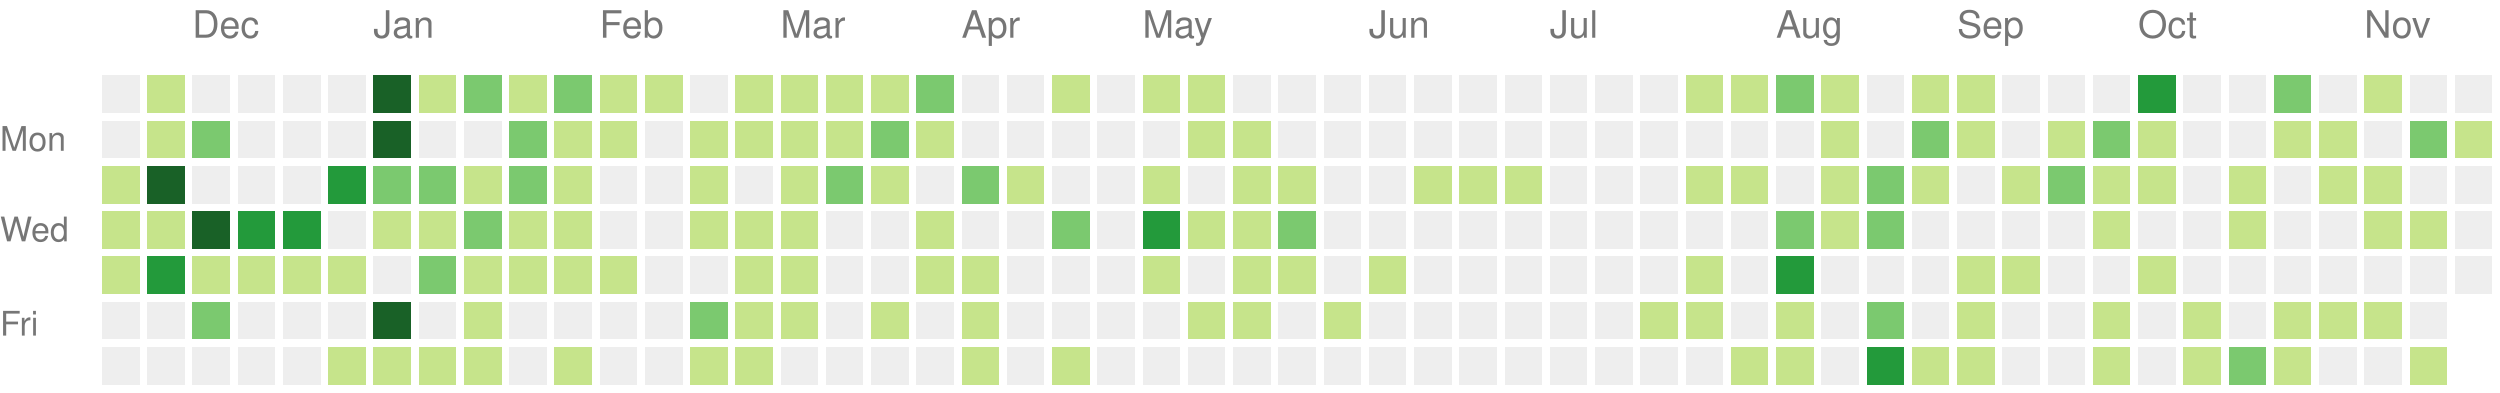
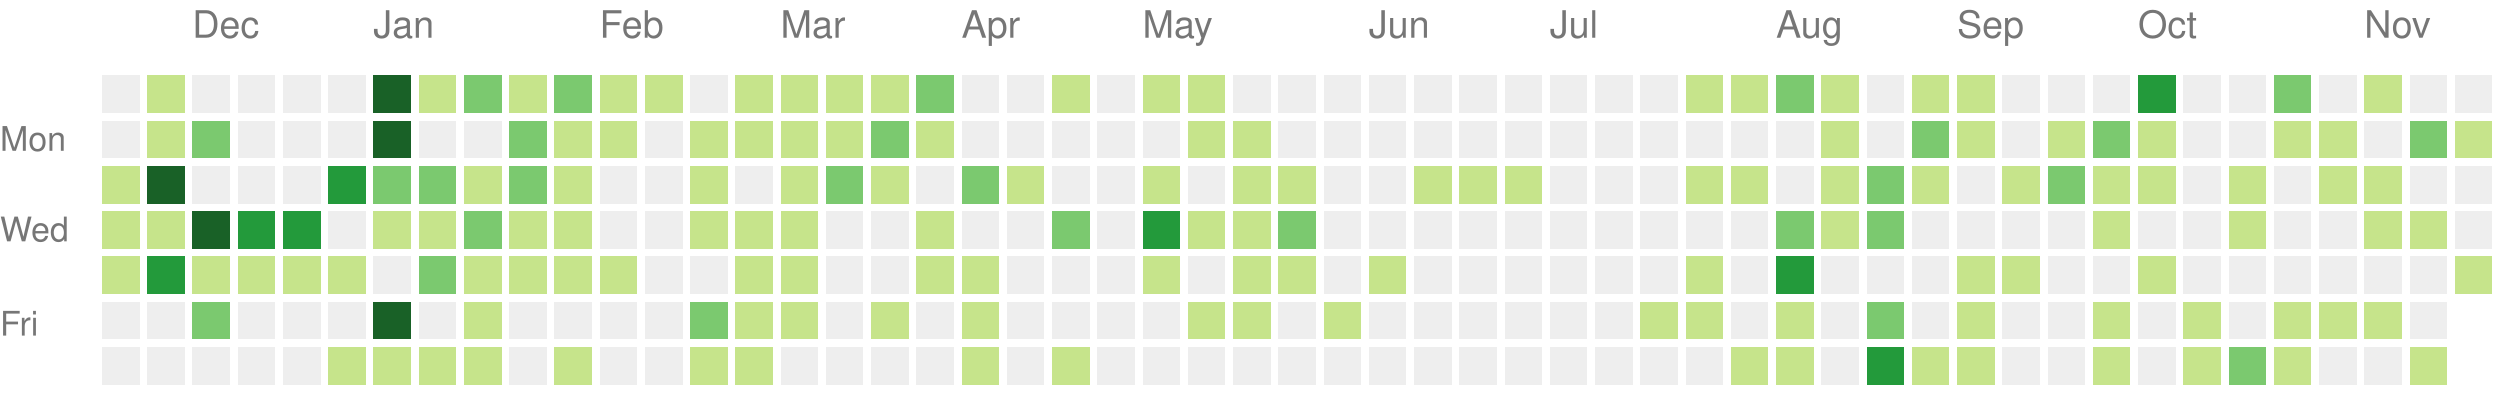
<svg xmlns="http://www.w3.org/2000/svg" version="1.1" width="663" height="104">
  <rect style="fill:#eeeeee;shape-rendering:crispedges;" data-score="0" data-date="2021-11-21" x="27" y="20" width="10" height="10" />
  <rect style="fill:#c6e48b;shape-rendering:crispedges;" data-score="1" data-date="2021-11-28" x="39" y="20" width="10" height="10" />
  <rect style="fill:#eeeeee;shape-rendering:crispedges;" data-score="0" data-date="2021-12-05" x="51" y="20" width="10" height="10" />
  <rect style="fill:#eeeeee;shape-rendering:crispedges;" data-score="0" data-date="2021-12-12" x="63" y="20" width="10" height="10" />
  <rect style="fill:#eeeeee;shape-rendering:crispedges;" data-score="0" data-date="2021-12-19" x="75" y="20" width="10" height="10" />
  <rect style="fill:#eeeeee;shape-rendering:crispedges;" data-score="0" data-date="2021-12-26" x="87" y="20" width="10" height="10" />
  <rect style="fill:#196127;shape-rendering:crispedges;" data-score="85" data-date="2022-01-02" x="99" y="20" width="10" height="10" />
  <rect style="fill:#c6e48b;shape-rendering:crispedges;" data-score="1" data-date="2022-01-09" x="111" y="20" width="10" height="10" />
  <rect style="fill:#7bc96f;shape-rendering:crispedges;" data-score="18" data-date="2022-01-16" x="123" y="20" width="10" height="10" />
  <rect style="fill:#c6e48b;shape-rendering:crispedges;" data-score="6" data-date="2022-01-23" x="135" y="20" width="10" height="10" />
  <rect style="fill:#7bc96f;shape-rendering:crispedges;" data-score="19" data-date="2022-01-30" x="147" y="20" width="10" height="10" />
  <rect style="fill:#c6e48b;shape-rendering:crispedges;" data-score="2" data-date="2022-02-06" x="159" y="20" width="10" height="10" />
  <rect style="fill:#c6e48b;shape-rendering:crispedges;" data-score="1" data-date="2022-02-13" x="171" y="20" width="10" height="10" />
  <rect style="fill:#eeeeee;shape-rendering:crispedges;" data-score="0" data-date="2022-02-20" x="183" y="20" width="10" height="10" />
  <rect style="fill:#c6e48b;shape-rendering:crispedges;" data-score="9" data-date="2022-02-27" x="195" y="20" width="10" height="10" />
  <rect style="fill:#c6e48b;shape-rendering:crispedges;" data-score="8" data-date="2022-03-06" x="207" y="20" width="10" height="10" />
  <rect style="fill:#c6e48b;shape-rendering:crispedges;" data-score="3" data-date="2022-03-13" x="219" y="20" width="10" height="10" />
  <rect style="fill:#c6e48b;shape-rendering:crispedges;" data-score="6" data-date="2022-03-20" x="231" y="20" width="10" height="10" />
  <rect style="fill:#7bc96f;shape-rendering:crispedges;" data-score="11" data-date="2022-03-27" x="243" y="20" width="10" height="10" />
  <rect style="fill:#eeeeee;shape-rendering:crispedges;" data-score="0" data-date="2022-04-03" x="255" y="20" width="10" height="10" />
  <rect style="fill:#eeeeee;shape-rendering:crispedges;" data-score="0" data-date="2022-04-10" x="267" y="20" width="10" height="10" />
  <rect style="fill:#c6e48b;shape-rendering:crispedges;" data-score="5" data-date="2022-04-17" x="279" y="20" width="10" height="10" />
  <rect style="fill:#eeeeee;shape-rendering:crispedges;" data-score="0" data-date="2022-04-24" x="291" y="20" width="10" height="10" />
  <rect style="fill:#c6e48b;shape-rendering:crispedges;" data-score="6" data-date="2022-05-01" x="303" y="20" width="10" height="10" />
  <rect style="fill:#c6e48b;shape-rendering:crispedges;" data-score="7" data-date="2022-05-08" x="315" y="20" width="10" height="10" />
  <rect style="fill:#eeeeee;shape-rendering:crispedges;" data-score="0" data-date="2022-05-15" x="327" y="20" width="10" height="10" />
  <rect style="fill:#eeeeee;shape-rendering:crispedges;" data-score="0" data-date="2022-05-22" x="339" y="20" width="10" height="10" />
  <rect style="fill:#eeeeee;shape-rendering:crispedges;" data-score="0" data-date="2022-05-29" x="351" y="20" width="10" height="10" />
  <rect style="fill:#eeeeee;shape-rendering:crispedges;" data-score="0" data-date="2022-06-05" x="363" y="20" width="10" height="10" />
  <rect style="fill:#eeeeee;shape-rendering:crispedges;" data-score="0" data-date="2022-06-12" x="375" y="20" width="10" height="10" />
  <rect style="fill:#eeeeee;shape-rendering:crispedges;" data-score="0" data-date="2022-06-19" x="387" y="20" width="10" height="10" />
  <rect style="fill:#eeeeee;shape-rendering:crispedges;" data-score="0" data-date="2022-06-26" x="399" y="20" width="10" height="10" />
  <rect style="fill:#eeeeee;shape-rendering:crispedges;" data-score="0" data-date="2022-07-03" x="411" y="20" width="10" height="10" />
  <rect style="fill:#eeeeee;shape-rendering:crispedges;" data-score="0" data-date="2022-07-10" x="423" y="20" width="10" height="10" />
  <rect style="fill:#eeeeee;shape-rendering:crispedges;" data-score="0" data-date="2022-07-17" x="435" y="20" width="10" height="10" />
  <rect style="fill:#c6e48b;shape-rendering:crispedges;" data-score="1" data-date="2022-07-24" x="447" y="20" width="10" height="10" />
  <rect style="fill:#c6e48b;shape-rendering:crispedges;" data-score="2" data-date="2022-07-31" x="459" y="20" width="10" height="10" />
  <rect style="fill:#7bc96f;shape-rendering:crispedges;" data-score="18" data-date="2022-08-07" x="471" y="20" width="10" height="10" />
  <rect style="fill:#c6e48b;shape-rendering:crispedges;" data-score="3" data-date="2022-08-14" x="483" y="20" width="10" height="10" />
  <rect style="fill:#eeeeee;shape-rendering:crispedges;" data-score="0" data-date="2022-08-21" x="495" y="20" width="10" height="10" />
  <rect style="fill:#c6e48b;shape-rendering:crispedges;" data-score="2" data-date="2022-08-28" x="507" y="20" width="10" height="10" />
  <rect style="fill:#c6e48b;shape-rendering:crispedges;" data-score="9" data-date="2022-09-04" x="519" y="20" width="10" height="10" />
  <rect style="fill:#eeeeee;shape-rendering:crispedges;" data-score="0" data-date="2022-09-11" x="531" y="20" width="10" height="10" />
  <rect style="fill:#eeeeee;shape-rendering:crispedges;" data-score="0" data-date="2022-09-18" x="543" y="20" width="10" height="10" />
  <rect style="fill:#eeeeee;shape-rendering:crispedges;" data-score="0" data-date="2022-09-25" x="555" y="20" width="10" height="10" />
  <rect style="fill:#239a3b;shape-rendering:crispedges;" data-score="29" data-date="2022-10-02" x="567" y="20" width="10" height="10" />
  <rect style="fill:#eeeeee;shape-rendering:crispedges;" data-score="0" data-date="2022-10-09" x="579" y="20" width="10" height="10" />
  <rect style="fill:#eeeeee;shape-rendering:crispedges;" data-score="0" data-date="2022-10-16" x="591" y="20" width="10" height="10" />
  <rect style="fill:#7bc96f;shape-rendering:crispedges;" data-score="12" data-date="2022-10-23" x="603" y="20" width="10" height="10" />
  <rect style="fill:#eeeeee;shape-rendering:crispedges;" data-score="0" data-date="2022-10-30" x="615" y="20" width="10" height="10" />
  <rect style="fill:#c6e48b;shape-rendering:crispedges;" data-score="1" data-date="2022-11-06" x="627" y="20" width="10" height="10" />
  <rect style="fill:#eeeeee;shape-rendering:crispedges;" data-score="0" data-date="2022-11-13" x="639" y="20" width="10" height="10" />
  <rect style="fill:#eeeeee;shape-rendering:crispedges;" data-score="0" data-date="2022-11-20" x="651" y="20" width="10" height="10" />
  <rect style="fill:#eeeeee;shape-rendering:crispedges;" data-score="0" data-date="2021-11-22" x="27" y="32" width="10" height="10" />
  <rect style="fill:#c6e48b;shape-rendering:crispedges;" data-score="2" data-date="2021-11-29" x="39" y="32" width="10" height="10" />
  <rect style="fill:#7bc96f;shape-rendering:crispedges;" data-score="11" data-date="2021-12-06" x="51" y="32" width="10" height="10" />
  <rect style="fill:#eeeeee;shape-rendering:crispedges;" data-score="0" data-date="2021-12-13" x="63" y="32" width="10" height="10" />
  <rect style="fill:#eeeeee;shape-rendering:crispedges;" data-score="0" data-date="2021-12-20" x="75" y="32" width="10" height="10" />
  <rect style="fill:#eeeeee;shape-rendering:crispedges;" data-score="0" data-date="2021-12-27" x="87" y="32" width="10" height="10" />
  <rect style="fill:#196127;shape-rendering:crispedges;" data-score="39" data-date="2022-01-03" x="99" y="32" width="10" height="10" />
  <rect style="fill:#eeeeee;shape-rendering:crispedges;" data-score="0" data-date="2022-01-10" x="111" y="32" width="10" height="10" />
  <rect style="fill:#eeeeee;shape-rendering:crispedges;" data-score="0" data-date="2022-01-17" x="123" y="32" width="10" height="10" />
  <rect style="fill:#7bc96f;shape-rendering:crispedges;" data-score="17" data-date="2022-01-24" x="135" y="32" width="10" height="10" />
  <rect style="fill:#c6e48b;shape-rendering:crispedges;" data-score="9" data-date="2022-01-31" x="147" y="32" width="10" height="10" />
  <rect style="fill:#c6e48b;shape-rendering:crispedges;" data-score="9" data-date="2022-02-07" x="159" y="32" width="10" height="10" />
  <rect style="fill:#eeeeee;shape-rendering:crispedges;" data-score="0" data-date="2022-02-14" x="171" y="32" width="10" height="10" />
  <rect style="fill:#c6e48b;shape-rendering:crispedges;" data-score="8" data-date="2022-02-21" x="183" y="32" width="10" height="10" />
  <rect style="fill:#c6e48b;shape-rendering:crispedges;" data-score="4" data-date="2022-02-28" x="195" y="32" width="10" height="10" />
  <rect style="fill:#c6e48b;shape-rendering:crispedges;" data-score="9" data-date="2022-03-07" x="207" y="32" width="10" height="10" />
  <rect style="fill:#c6e48b;shape-rendering:crispedges;" data-score="1" data-date="2022-03-14" x="219" y="32" width="10" height="10" />
  <rect style="fill:#7bc96f;shape-rendering:crispedges;" data-score="10" data-date="2022-03-21" x="231" y="32" width="10" height="10" />
  <rect style="fill:#c6e48b;shape-rendering:crispedges;" data-score="1" data-date="2022-03-28" x="243" y="32" width="10" height="10" />
  <rect style="fill:#eeeeee;shape-rendering:crispedges;" data-score="0" data-date="2022-04-04" x="255" y="32" width="10" height="10" />
  <rect style="fill:#eeeeee;shape-rendering:crispedges;" data-score="0" data-date="2022-04-11" x="267" y="32" width="10" height="10" />
  <rect style="fill:#eeeeee;shape-rendering:crispedges;" data-score="0" data-date="2022-04-18" x="279" y="32" width="10" height="10" />
  <rect style="fill:#eeeeee;shape-rendering:crispedges;" data-score="0" data-date="2022-04-25" x="291" y="32" width="10" height="10" />
  <rect style="fill:#eeeeee;shape-rendering:crispedges;" data-score="0" data-date="2022-05-02" x="303" y="32" width="10" height="10" />
  <rect style="fill:#c6e48b;shape-rendering:crispedges;" data-score="2" data-date="2022-05-09" x="315" y="32" width="10" height="10" />
  <rect style="fill:#c6e48b;shape-rendering:crispedges;" data-score="1" data-date="2022-05-16" x="327" y="32" width="10" height="10" />
  <rect style="fill:#eeeeee;shape-rendering:crispedges;" data-score="0" data-date="2022-05-23" x="339" y="32" width="10" height="10" />
  <rect style="fill:#eeeeee;shape-rendering:crispedges;" data-score="0" data-date="2022-05-30" x="351" y="32" width="10" height="10" />
  <rect style="fill:#eeeeee;shape-rendering:crispedges;" data-score="0" data-date="2022-06-06" x="363" y="32" width="10" height="10" />
  <rect style="fill:#eeeeee;shape-rendering:crispedges;" data-score="0" data-date="2022-06-13" x="375" y="32" width="10" height="10" />
  <rect style="fill:#eeeeee;shape-rendering:crispedges;" data-score="0" data-date="2022-06-20" x="387" y="32" width="10" height="10" />
  <rect style="fill:#eeeeee;shape-rendering:crispedges;" data-score="0" data-date="2022-06-27" x="399" y="32" width="10" height="10" />
  <rect style="fill:#eeeeee;shape-rendering:crispedges;" data-score="0" data-date="2022-07-04" x="411" y="32" width="10" height="10" />
  <rect style="fill:#eeeeee;shape-rendering:crispedges;" data-score="0" data-date="2022-07-11" x="423" y="32" width="10" height="10" />
  <rect style="fill:#eeeeee;shape-rendering:crispedges;" data-score="0" data-date="2022-07-18" x="435" y="32" width="10" height="10" />
  <rect style="fill:#eeeeee;shape-rendering:crispedges;" data-score="0" data-date="2022-07-25" x="447" y="32" width="10" height="10" />
  <rect style="fill:#eeeeee;shape-rendering:crispedges;" data-score="0" data-date="2022-08-01" x="459" y="32" width="10" height="10" />
  <rect style="fill:#eeeeee;shape-rendering:crispedges;" data-score="0" data-date="2022-08-08" x="471" y="32" width="10" height="10" />
  <rect style="fill:#c6e48b;shape-rendering:crispedges;" data-score="8" data-date="2022-08-15" x="483" y="32" width="10" height="10" />
  <rect style="fill:#eeeeee;shape-rendering:crispedges;" data-score="0" data-date="2022-08-22" x="495" y="32" width="10" height="10" />
  <rect style="fill:#7bc96f;shape-rendering:crispedges;" data-score="12" data-date="2022-08-29" x="507" y="32" width="10" height="10" />
  <rect style="fill:#c6e48b;shape-rendering:crispedges;" data-score="1" data-date="2022-09-05" x="519" y="32" width="10" height="10" />
  <rect style="fill:#eeeeee;shape-rendering:crispedges;" data-score="0" data-date="2022-09-12" x="531" y="32" width="10" height="10" />
  <rect style="fill:#c6e48b;shape-rendering:crispedges;" data-score="1" data-date="2022-09-19" x="543" y="32" width="10" height="10" />
  <rect style="fill:#7bc96f;shape-rendering:crispedges;" data-score="10" data-date="2022-09-26" x="555" y="32" width="10" height="10" />
  <rect style="fill:#c6e48b;shape-rendering:crispedges;" data-score="8" data-date="2022-10-03" x="567" y="32" width="10" height="10" />
  <rect style="fill:#eeeeee;shape-rendering:crispedges;" data-score="0" data-date="2022-10-10" x="579" y="32" width="10" height="10" />
  <rect style="fill:#eeeeee;shape-rendering:crispedges;" data-score="0" data-date="2022-10-17" x="591" y="32" width="10" height="10" />
  <rect style="fill:#c6e48b;shape-rendering:crispedges;" data-score="2" data-date="2022-10-24" x="603" y="32" width="10" height="10" />
  <rect style="fill:#c6e48b;shape-rendering:crispedges;" data-score="6" data-date="2022-10-31" x="615" y="32" width="10" height="10" />
  <rect style="fill:#eeeeee;shape-rendering:crispedges;" data-score="0" data-date="2022-11-07" x="627" y="32" width="10" height="10" />
  <rect style="fill:#7bc96f;shape-rendering:crispedges;" data-score="12" data-date="2022-11-14" x="639" y="32" width="10" height="10" />
  <rect style="fill:#c6e48b;shape-rendering:crispedges;" data-score="6" data-date="2022-11-21" x="651" y="32" width="10" height="10" />
  <rect style="fill:#c6e48b;shape-rendering:crispedges;" data-score="7" data-date="2021-11-23" x="27" y="44" width="10" height="10" />
  <rect style="fill:#196127;shape-rendering:crispedges;" data-score="34" data-date="2021-11-30" x="39" y="44" width="10" height="10" />
  <rect style="fill:#eeeeee;shape-rendering:crispedges;" data-score="0" data-date="2021-12-07" x="51" y="44" width="10" height="10" />
  <rect style="fill:#eeeeee;shape-rendering:crispedges;" data-score="0" data-date="2021-12-14" x="63" y="44" width="10" height="10" />
  <rect style="fill:#eeeeee;shape-rendering:crispedges;" data-score="0" data-date="2021-12-21" x="75" y="44" width="10" height="10" />
  <rect style="fill:#239a3b;shape-rendering:crispedges;" data-score="27" data-date="2021-12-28" x="87" y="44" width="10" height="10" />
  <rect style="fill:#7bc96f;shape-rendering:crispedges;" data-score="14" data-date="2022-01-04" x="99" y="44" width="10" height="10" />
  <rect style="fill:#7bc96f;shape-rendering:crispedges;" data-score="10" data-date="2022-01-11" x="111" y="44" width="10" height="10" />
  <rect style="fill:#c6e48b;shape-rendering:crispedges;" data-score="3" data-date="2022-01-18" x="123" y="44" width="10" height="10" />
  <rect style="fill:#7bc96f;shape-rendering:crispedges;" data-score="19" data-date="2022-01-25" x="135" y="44" width="10" height="10" />
  <rect style="fill:#c6e48b;shape-rendering:crispedges;" data-score="7" data-date="2022-02-01" x="147" y="44" width="10" height="10" />
  <rect style="fill:#eeeeee;shape-rendering:crispedges;" data-score="0" data-date="2022-02-08" x="159" y="44" width="10" height="10" />
  <rect style="fill:#eeeeee;shape-rendering:crispedges;" data-score="0" data-date="2022-02-15" x="171" y="44" width="10" height="10" />
  <rect style="fill:#c6e48b;shape-rendering:crispedges;" data-score="8" data-date="2022-02-22" x="183" y="44" width="10" height="10" />
  <rect style="fill:#eeeeee;shape-rendering:crispedges;" data-score="0" data-date="2022-03-01" x="195" y="44" width="10" height="10" />
  <rect style="fill:#c6e48b;shape-rendering:crispedges;" data-score="1" data-date="2022-03-08" x="207" y="44" width="10" height="10" />
  <rect style="fill:#7bc96f;shape-rendering:crispedges;" data-score="19" data-date="2022-03-15" x="219" y="44" width="10" height="10" />
  <rect style="fill:#c6e48b;shape-rendering:crispedges;" data-score="2" data-date="2022-03-22" x="231" y="44" width="10" height="10" />
  <rect style="fill:#eeeeee;shape-rendering:crispedges;" data-score="0" data-date="2022-03-29" x="243" y="44" width="10" height="10" />
  <rect style="fill:#7bc96f;shape-rendering:crispedges;" data-score="10" data-date="2022-04-05" x="255" y="44" width="10" height="10" />
  <rect style="fill:#c6e48b;shape-rendering:crispedges;" data-score="1" data-date="2022-04-12" x="267" y="44" width="10" height="10" />
  <rect style="fill:#eeeeee;shape-rendering:crispedges;" data-score="0" data-date="2022-04-19" x="279" y="44" width="10" height="10" />
  <rect style="fill:#eeeeee;shape-rendering:crispedges;" data-score="0" data-date="2022-04-26" x="291" y="44" width="10" height="10" />
  <rect style="fill:#c6e48b;shape-rendering:crispedges;" data-score="1" data-date="2022-05-03" x="303" y="44" width="10" height="10" />
  <rect style="fill:#eeeeee;shape-rendering:crispedges;" data-score="0" data-date="2022-05-10" x="315" y="44" width="10" height="10" />
  <rect style="fill:#c6e48b;shape-rendering:crispedges;" data-score="1" data-date="2022-05-17" x="327" y="44" width="10" height="10" />
  <rect style="fill:#c6e48b;shape-rendering:crispedges;" data-score="5" data-date="2022-05-24" x="339" y="44" width="10" height="10" />
  <rect style="fill:#eeeeee;shape-rendering:crispedges;" data-score="0" data-date="2022-05-31" x="351" y="44" width="10" height="10" />
  <rect style="fill:#eeeeee;shape-rendering:crispedges;" data-score="0" data-date="2022-06-07" x="363" y="44" width="10" height="10" />
  <rect style="fill:#c6e48b;shape-rendering:crispedges;" data-score="1" data-date="2022-06-14" x="375" y="44" width="10" height="10" />
  <rect style="fill:#c6e48b;shape-rendering:crispedges;" data-score="5" data-date="2022-06-21" x="387" y="44" width="10" height="10" />
  <rect style="fill:#c6e48b;shape-rendering:crispedges;" data-score="2" data-date="2022-06-28" x="399" y="44" width="10" height="10" />
  <rect style="fill:#eeeeee;shape-rendering:crispedges;" data-score="0" data-date="2022-07-05" x="411" y="44" width="10" height="10" />
  <rect style="fill:#eeeeee;shape-rendering:crispedges;" data-score="0" data-date="2022-07-12" x="423" y="44" width="10" height="10" />
  <rect style="fill:#eeeeee;shape-rendering:crispedges;" data-score="0" data-date="2022-07-19" x="435" y="44" width="10" height="10" />
  <rect style="fill:#c6e48b;shape-rendering:crispedges;" data-score="6" data-date="2022-07-26" x="447" y="44" width="10" height="10" />
  <rect style="fill:#c6e48b;shape-rendering:crispedges;" data-score="1" data-date="2022-08-02" x="459" y="44" width="10" height="10" />
  <rect style="fill:#eeeeee;shape-rendering:crispedges;" data-score="0" data-date="2022-08-09" x="471" y="44" width="10" height="10" />
  <rect style="fill:#c6e48b;shape-rendering:crispedges;" data-score="2" data-date="2022-08-16" x="483" y="44" width="10" height="10" />
  <rect style="fill:#7bc96f;shape-rendering:crispedges;" data-score="10" data-date="2022-08-23" x="495" y="44" width="10" height="10" />
  <rect style="fill:#c6e48b;shape-rendering:crispedges;" data-score="5" data-date="2022-08-30" x="507" y="44" width="10" height="10" />
  <rect style="fill:#eeeeee;shape-rendering:crispedges;" data-score="0" data-date="2022-09-06" x="519" y="44" width="10" height="10" />
  <rect style="fill:#c6e48b;shape-rendering:crispedges;" data-score="6" data-date="2022-09-13" x="531" y="44" width="10" height="10" />
  <rect style="fill:#7bc96f;shape-rendering:crispedges;" data-score="15" data-date="2022-09-20" x="543" y="44" width="10" height="10" />
  <rect style="fill:#c6e48b;shape-rendering:crispedges;" data-score="1" data-date="2022-09-27" x="555" y="44" width="10" height="10" />
  <rect style="fill:#c6e48b;shape-rendering:crispedges;" data-score="7" data-date="2022-10-04" x="567" y="44" width="10" height="10" />
  <rect style="fill:#eeeeee;shape-rendering:crispedges;" data-score="0" data-date="2022-10-11" x="579" y="44" width="10" height="10" />
  <rect style="fill:#c6e48b;shape-rendering:crispedges;" data-score="1" data-date="2022-10-18" x="591" y="44" width="10" height="10" />
  <rect style="fill:#eeeeee;shape-rendering:crispedges;" data-score="0" data-date="2022-10-25" x="603" y="44" width="10" height="10" />
  <rect style="fill:#c6e48b;shape-rendering:crispedges;" data-score="3" data-date="2022-11-01" x="615" y="44" width="10" height="10" />
  <rect style="fill:#c6e48b;shape-rendering:crispedges;" data-score="5" data-date="2022-11-08" x="627" y="44" width="10" height="10" />
  <rect style="fill:#eeeeee;shape-rendering:crispedges;" data-score="0" data-date="2022-11-15" x="639" y="44" width="10" height="10" />
  <rect style="fill:#eeeeee;shape-rendering:crispedges;" data-score="0" data-date="2022-11-22" x="651" y="44" width="10" height="10" />
  <rect style="fill:#c6e48b;shape-rendering:crispedges;" data-score="6" data-date="2021-11-24" x="27" y="56" width="10" height="10" />
  <rect style="fill:#c6e48b;shape-rendering:crispedges;" data-score="4" data-date="2021-12-01" x="39" y="56" width="10" height="10" />
  <rect style="fill:#196127;shape-rendering:crispedges;" data-score="45" data-date="2021-12-08" x="51" y="56" width="10" height="10" />
  <rect style="fill:#239a3b;shape-rendering:crispedges;" data-score="24" data-date="2021-12-15" x="63" y="56" width="10" height="10" />
  <rect style="fill:#239a3b;shape-rendering:crispedges;" data-score="21" data-date="2021-12-22" x="75" y="56" width="10" height="10" />
  <rect style="fill:#eeeeee;shape-rendering:crispedges;" data-score="0" data-date="2021-12-29" x="87" y="56" width="10" height="10" />
  <rect style="fill:#c6e48b;shape-rendering:crispedges;" data-score="2" data-date="2022-01-05" x="99" y="56" width="10" height="10" />
  <rect style="fill:#c6e48b;shape-rendering:crispedges;" data-score="9" data-date="2022-01-12" x="111" y="56" width="10" height="10" />
  <rect style="fill:#7bc96f;shape-rendering:crispedges;" data-score="10" data-date="2022-01-19" x="123" y="56" width="10" height="10" />
  <rect style="fill:#c6e48b;shape-rendering:crispedges;" data-score="1" data-date="2022-01-26" x="135" y="56" width="10" height="10" />
  <rect style="fill:#c6e48b;shape-rendering:crispedges;" data-score="6" data-date="2022-02-02" x="147" y="56" width="10" height="10" />
  <rect style="fill:#eeeeee;shape-rendering:crispedges;" data-score="0" data-date="2022-02-09" x="159" y="56" width="10" height="10" />
  <rect style="fill:#eeeeee;shape-rendering:crispedges;" data-score="0" data-date="2022-02-16" x="171" y="56" width="10" height="10" />
  <rect style="fill:#c6e48b;shape-rendering:crispedges;" data-score="3" data-date="2022-02-23" x="183" y="56" width="10" height="10" />
  <rect style="fill:#c6e48b;shape-rendering:crispedges;" data-score="1" data-date="2022-03-02" x="195" y="56" width="10" height="10" />
  <rect style="fill:#c6e48b;shape-rendering:crispedges;" data-score="5" data-date="2022-03-09" x="207" y="56" width="10" height="10" />
  <rect style="fill:#eeeeee;shape-rendering:crispedges;" data-score="0" data-date="2022-03-16" x="219" y="56" width="10" height="10" />
  <rect style="fill:#eeeeee;shape-rendering:crispedges;" data-score="0" data-date="2022-03-23" x="231" y="56" width="10" height="10" />
  <rect style="fill:#c6e48b;shape-rendering:crispedges;" data-score="5" data-date="2022-03-30" x="243" y="56" width="10" height="10" />
  <rect style="fill:#eeeeee;shape-rendering:crispedges;" data-score="0" data-date="2022-04-06" x="255" y="56" width="10" height="10" />
  <rect style="fill:#eeeeee;shape-rendering:crispedges;" data-score="0" data-date="2022-04-13" x="267" y="56" width="10" height="10" />
  <rect style="fill:#7bc96f;shape-rendering:crispedges;" data-score="10" data-date="2022-04-20" x="279" y="56" width="10" height="10" />
  <rect style="fill:#eeeeee;shape-rendering:crispedges;" data-score="0" data-date="2022-04-27" x="291" y="56" width="10" height="10" />
  <rect style="fill:#239a3b;shape-rendering:crispedges;" data-score="25" data-date="2022-05-04" x="303" y="56" width="10" height="10" />
  <rect style="fill:#c6e48b;shape-rendering:crispedges;" data-score="1" data-date="2022-05-11" x="315" y="56" width="10" height="10" />
  <rect style="fill:#c6e48b;shape-rendering:crispedges;" data-score="1" data-date="2022-05-18" x="327" y="56" width="10" height="10" />
  <rect style="fill:#7bc96f;shape-rendering:crispedges;" data-score="10" data-date="2022-05-25" x="339" y="56" width="10" height="10" />
  <rect style="fill:#eeeeee;shape-rendering:crispedges;" data-score="0" data-date="2022-06-01" x="351" y="56" width="10" height="10" />
  <rect style="fill:#eeeeee;shape-rendering:crispedges;" data-score="0" data-date="2022-06-08" x="363" y="56" width="10" height="10" />
  <rect style="fill:#eeeeee;shape-rendering:crispedges;" data-score="0" data-date="2022-06-15" x="375" y="56" width="10" height="10" />
  <rect style="fill:#eeeeee;shape-rendering:crispedges;" data-score="0" data-date="2022-06-22" x="387" y="56" width="10" height="10" />
  <rect style="fill:#eeeeee;shape-rendering:crispedges;" data-score="0" data-date="2022-06-29" x="399" y="56" width="10" height="10" />
  <rect style="fill:#eeeeee;shape-rendering:crispedges;" data-score="0" data-date="2022-07-06" x="411" y="56" width="10" height="10" />
  <rect style="fill:#eeeeee;shape-rendering:crispedges;" data-score="0" data-date="2022-07-13" x="423" y="56" width="10" height="10" />
  <rect style="fill:#eeeeee;shape-rendering:crispedges;" data-score="0" data-date="2022-07-20" x="435" y="56" width="10" height="10" />
  <rect style="fill:#eeeeee;shape-rendering:crispedges;" data-score="0" data-date="2022-07-27" x="447" y="56" width="10" height="10" />
  <rect style="fill:#eeeeee;shape-rendering:crispedges;" data-score="0" data-date="2022-08-03" x="459" y="56" width="10" height="10" />
  <rect style="fill:#7bc96f;shape-rendering:crispedges;" data-score="15" data-date="2022-08-10" x="471" y="56" width="10" height="10" />
  <rect style="fill:#c6e48b;shape-rendering:crispedges;" data-score="2" data-date="2022-08-17" x="483" y="56" width="10" height="10" />
  <rect style="fill:#7bc96f;shape-rendering:crispedges;" data-score="17" data-date="2022-08-24" x="495" y="56" width="10" height="10" />
  <rect style="fill:#eeeeee;shape-rendering:crispedges;" data-score="0" data-date="2022-08-31" x="507" y="56" width="10" height="10" />
  <rect style="fill:#eeeeee;shape-rendering:crispedges;" data-score="0" data-date="2022-09-07" x="519" y="56" width="10" height="10" />
  <rect style="fill:#eeeeee;shape-rendering:crispedges;" data-score="0" data-date="2022-09-14" x="531" y="56" width="10" height="10" />
  <rect style="fill:#eeeeee;shape-rendering:crispedges;" data-score="0" data-date="2022-09-21" x="543" y="56" width="10" height="10" />
  <rect style="fill:#c6e48b;shape-rendering:crispedges;" data-score="1" data-date="2022-09-28" x="555" y="56" width="10" height="10" />
  <rect style="fill:#eeeeee;shape-rendering:crispedges;" data-score="0" data-date="2022-10-05" x="567" y="56" width="10" height="10" />
  <rect style="fill:#eeeeee;shape-rendering:crispedges;" data-score="0" data-date="2022-10-12" x="579" y="56" width="10" height="10" />
  <rect style="fill:#c6e48b;shape-rendering:crispedges;" data-score="1" data-date="2022-10-19" x="591" y="56" width="10" height="10" />
  <rect style="fill:#eeeeee;shape-rendering:crispedges;" data-score="0" data-date="2022-10-26" x="603" y="56" width="10" height="10" />
  <rect style="fill:#eeeeee;shape-rendering:crispedges;" data-score="0" data-date="2022-11-02" x="615" y="56" width="10" height="10" />
  <rect style="fill:#c6e48b;shape-rendering:crispedges;" data-score="9" data-date="2022-11-09" x="627" y="56" width="10" height="10" />
  <rect style="fill:#c6e48b;shape-rendering:crispedges;" data-score="2" data-date="2022-11-16" x="639" y="56" width="10" height="10" />
  <rect style="fill:#eeeeee;shape-rendering:crispedges;" data-score="0" data-date="2022-11-23" x="651" y="56" width="10" height="10" />
  <rect style="fill:#c6e48b;shape-rendering:crispedges;" data-score="1" data-date="2021-11-25" x="27" y="68" width="10" height="10" />
  <rect style="fill:#239a3b;shape-rendering:crispedges;" data-score="26" data-date="2021-12-02" x="39" y="68" width="10" height="10" />
  <rect style="fill:#c6e48b;shape-rendering:crispedges;" data-score="6" data-date="2021-12-09" x="51" y="68" width="10" height="10" />
  <rect style="fill:#c6e48b;shape-rendering:crispedges;" data-score="1" data-date="2021-12-16" x="63" y="68" width="10" height="10" />
  <rect style="fill:#c6e48b;shape-rendering:crispedges;" data-score="5" data-date="2021-12-23" x="75" y="68" width="10" height="10" />
  <rect style="fill:#c6e48b;shape-rendering:crispedges;" data-score="1" data-date="2021-12-30" x="87" y="68" width="10" height="10" />
  <rect style="fill:#eeeeee;shape-rendering:crispedges;" data-score="0" data-date="2022-01-06" x="99" y="68" width="10" height="10" />
  <rect style="fill:#7bc96f;shape-rendering:crispedges;" data-score="11" data-date="2022-01-13" x="111" y="68" width="10" height="10" />
  <rect style="fill:#c6e48b;shape-rendering:crispedges;" data-score="1" data-date="2022-01-20" x="123" y="68" width="10" height="10" />
  <rect style="fill:#c6e48b;shape-rendering:crispedges;" data-score="2" data-date="2022-01-27" x="135" y="68" width="10" height="10" />
  <rect style="fill:#c6e48b;shape-rendering:crispedges;" data-score="2" data-date="2022-02-03" x="147" y="68" width="10" height="10" />
  <rect style="fill:#c6e48b;shape-rendering:crispedges;" data-score="8" data-date="2022-02-10" x="159" y="68" width="10" height="10" />
  <rect style="fill:#eeeeee;shape-rendering:crispedges;" data-score="0" data-date="2022-02-17" x="171" y="68" width="10" height="10" />
  <rect style="fill:#eeeeee;shape-rendering:crispedges;" data-score="0" data-date="2022-02-24" x="183" y="68" width="10" height="10" />
  <rect style="fill:#c6e48b;shape-rendering:crispedges;" data-score="1" data-date="2022-03-03" x="195" y="68" width="10" height="10" />
  <rect style="fill:#c6e48b;shape-rendering:crispedges;" data-score="8" data-date="2022-03-10" x="207" y="68" width="10" height="10" />
  <rect style="fill:#eeeeee;shape-rendering:crispedges;" data-score="0" data-date="2022-03-17" x="219" y="68" width="10" height="10" />
  <rect style="fill:#eeeeee;shape-rendering:crispedges;" data-score="0" data-date="2022-03-24" x="231" y="68" width="10" height="10" />
  <rect style="fill:#c6e48b;shape-rendering:crispedges;" data-score="2" data-date="2022-03-31" x="243" y="68" width="10" height="10" />
  <rect style="fill:#c6e48b;shape-rendering:crispedges;" data-score="5" data-date="2022-04-07" x="255" y="68" width="10" height="10" />
  <rect style="fill:#eeeeee;shape-rendering:crispedges;" data-score="0" data-date="2022-04-14" x="267" y="68" width="10" height="10" />
  <rect style="fill:#eeeeee;shape-rendering:crispedges;" data-score="0" data-date="2022-04-21" x="279" y="68" width="10" height="10" />
  <rect style="fill:#eeeeee;shape-rendering:crispedges;" data-score="0" data-date="2022-04-28" x="291" y="68" width="10" height="10" />
  <rect style="fill:#c6e48b;shape-rendering:crispedges;" data-score="1" data-date="2022-05-05" x="303" y="68" width="10" height="10" />
  <rect style="fill:#eeeeee;shape-rendering:crispedges;" data-score="0" data-date="2022-05-12" x="315" y="68" width="10" height="10" />
  <rect style="fill:#c6e48b;shape-rendering:crispedges;" data-score="1" data-date="2022-05-19" x="327" y="68" width="10" height="10" />
  <rect style="fill:#c6e48b;shape-rendering:crispedges;" data-score="1" data-date="2022-05-26" x="339" y="68" width="10" height="10" />
  <rect style="fill:#eeeeee;shape-rendering:crispedges;" data-score="0" data-date="2022-06-02" x="351" y="68" width="10" height="10" />
  <rect style="fill:#c6e48b;shape-rendering:crispedges;" data-score="5" data-date="2022-06-09" x="363" y="68" width="10" height="10" />
  <rect style="fill:#eeeeee;shape-rendering:crispedges;" data-score="0" data-date="2022-06-16" x="375" y="68" width="10" height="10" />
  <rect style="fill:#eeeeee;shape-rendering:crispedges;" data-score="0" data-date="2022-06-23" x="387" y="68" width="10" height="10" />
  <rect style="fill:#eeeeee;shape-rendering:crispedges;" data-score="0" data-date="2022-06-30" x="399" y="68" width="10" height="10" />
  <rect style="fill:#eeeeee;shape-rendering:crispedges;" data-score="0" data-date="2022-07-07" x="411" y="68" width="10" height="10" />
  <rect style="fill:#eeeeee;shape-rendering:crispedges;" data-score="0" data-date="2022-07-14" x="423" y="68" width="10" height="10" />
  <rect style="fill:#eeeeee;shape-rendering:crispedges;" data-score="0" data-date="2022-07-21" x="435" y="68" width="10" height="10" />
  <rect style="fill:#c6e48b;shape-rendering:crispedges;" data-score="5" data-date="2022-07-28" x="447" y="68" width="10" height="10" />
  <rect style="fill:#eeeeee;shape-rendering:crispedges;" data-score="0" data-date="2022-08-04" x="459" y="68" width="10" height="10" />
  <rect style="fill:#239a3b;shape-rendering:crispedges;" data-score="23" data-date="2022-08-11" x="471" y="68" width="10" height="10" />
  <rect style="fill:#eeeeee;shape-rendering:crispedges;" data-score="0" data-date="2022-08-18" x="483" y="68" width="10" height="10" />
  <rect style="fill:#eeeeee;shape-rendering:crispedges;" data-score="0" data-date="2022-08-25" x="495" y="68" width="10" height="10" />
  <rect style="fill:#eeeeee;shape-rendering:crispedges;" data-score="0" data-date="2022-09-01" x="507" y="68" width="10" height="10" />
  <rect style="fill:#c6e48b;shape-rendering:crispedges;" data-score="3" data-date="2022-09-08" x="519" y="68" width="10" height="10" />
  <rect style="fill:#c6e48b;shape-rendering:crispedges;" data-score="9" data-date="2022-09-15" x="531" y="68" width="10" height="10" />
  <rect style="fill:#eeeeee;shape-rendering:crispedges;" data-score="0" data-date="2022-09-22" x="543" y="68" width="10" height="10" />
  <rect style="fill:#eeeeee;shape-rendering:crispedges;" data-score="0" data-date="2022-09-29" x="555" y="68" width="10" height="10" />
  <rect style="fill:#c6e48b;shape-rendering:crispedges;" data-score="1" data-date="2022-10-06" x="567" y="68" width="10" height="10" />
  <rect style="fill:#eeeeee;shape-rendering:crispedges;" data-score="0" data-date="2022-10-13" x="579" y="68" width="10" height="10" />
  <rect style="fill:#eeeeee;shape-rendering:crispedges;" data-score="0" data-date="2022-10-20" x="591" y="68" width="10" height="10" />
  <rect style="fill:#eeeeee;shape-rendering:crispedges;" data-score="0" data-date="2022-10-27" x="603" y="68" width="10" height="10" />
  <rect style="fill:#eeeeee;shape-rendering:crispedges;" data-score="0" data-date="2022-11-03" x="615" y="68" width="10" height="10" />
  <rect style="fill:#eeeeee;shape-rendering:crispedges;" data-score="0" data-date="2022-11-10" x="627" y="68" width="10" height="10" />
  <rect style="fill:#eeeeee;shape-rendering:crispedges;" data-score="0" data-date="2022-11-17" x="639" y="68" width="10" height="10" />
-   <rect style="fill:#eeeeee;shape-rendering:crispedges;" data-score="0" data-date="2022-11-24" x="651" y="68" width="10" height="10" />
+   <rect style="fill:#c6e48b;shape-rendering:crispedges;" data-score="1" data-date="2022-11-24" x="651" y="68" width="10" height="10" />
  <rect style="fill:#eeeeee;shape-rendering:crispedges;" data-score="0" data-date="2021-11-26" x="27" y="80" width="10" height="10" />
  <rect style="fill:#eeeeee;shape-rendering:crispedges;" data-score="0" data-date="2021-12-03" x="39" y="80" width="10" height="10" />
  <rect style="fill:#7bc96f;shape-rendering:crispedges;" data-score="16" data-date="2021-12-10" x="51" y="80" width="10" height="10" />
  <rect style="fill:#eeeeee;shape-rendering:crispedges;" data-score="0" data-date="2021-12-17" x="63" y="80" width="10" height="10" />
  <rect style="fill:#eeeeee;shape-rendering:crispedges;" data-score="0" data-date="2021-12-24" x="75" y="80" width="10" height="10" />
  <rect style="fill:#eeeeee;shape-rendering:crispedges;" data-score="0" data-date="2021-12-31" x="87" y="80" width="10" height="10" />
  <rect style="fill:#196127;shape-rendering:crispedges;" data-score="33" data-date="2022-01-07" x="99" y="80" width="10" height="10" />
  <rect style="fill:#eeeeee;shape-rendering:crispedges;" data-score="0" data-date="2022-01-14" x="111" y="80" width="10" height="10" />
  <rect style="fill:#c6e48b;shape-rendering:crispedges;" data-score="1" data-date="2022-01-21" x="123" y="80" width="10" height="10" />
  <rect style="fill:#eeeeee;shape-rendering:crispedges;" data-score="0" data-date="2022-01-28" x="135" y="80" width="10" height="10" />
  <rect style="fill:#eeeeee;shape-rendering:crispedges;" data-score="0" data-date="2022-02-04" x="147" y="80" width="10" height="10" />
  <rect style="fill:#eeeeee;shape-rendering:crispedges;" data-score="0" data-date="2022-02-11" x="159" y="80" width="10" height="10" />
  <rect style="fill:#eeeeee;shape-rendering:crispedges;" data-score="0" data-date="2022-02-18" x="171" y="80" width="10" height="10" />
  <rect style="fill:#7bc96f;shape-rendering:crispedges;" data-score="11" data-date="2022-02-25" x="183" y="80" width="10" height="10" />
  <rect style="fill:#c6e48b;shape-rendering:crispedges;" data-score="6" data-date="2022-03-04" x="195" y="80" width="10" height="10" />
  <rect style="fill:#c6e48b;shape-rendering:crispedges;" data-score="2" data-date="2022-03-11" x="207" y="80" width="10" height="10" />
  <rect style="fill:#eeeeee;shape-rendering:crispedges;" data-score="0" data-date="2022-03-18" x="219" y="80" width="10" height="10" />
  <rect style="fill:#c6e48b;shape-rendering:crispedges;" data-score="2" data-date="2022-03-25" x="231" y="80" width="10" height="10" />
  <rect style="fill:#eeeeee;shape-rendering:crispedges;" data-score="0" data-date="2022-04-01" x="243" y="80" width="10" height="10" />
  <rect style="fill:#c6e48b;shape-rendering:crispedges;" data-score="5" data-date="2022-04-08" x="255" y="80" width="10" height="10" />
  <rect style="fill:#eeeeee;shape-rendering:crispedges;" data-score="0" data-date="2022-04-15" x="267" y="80" width="10" height="10" />
  <rect style="fill:#eeeeee;shape-rendering:crispedges;" data-score="0" data-date="2022-04-22" x="279" y="80" width="10" height="10" />
  <rect style="fill:#eeeeee;shape-rendering:crispedges;" data-score="0" data-date="2022-04-29" x="291" y="80" width="10" height="10" />
  <rect style="fill:#eeeeee;shape-rendering:crispedges;" data-score="0" data-date="2022-05-06" x="303" y="80" width="10" height="10" />
  <rect style="fill:#c6e48b;shape-rendering:crispedges;" data-score="6" data-date="2022-05-13" x="315" y="80" width="10" height="10" />
  <rect style="fill:#c6e48b;shape-rendering:crispedges;" data-score="1" data-date="2022-05-20" x="327" y="80" width="10" height="10" />
  <rect style="fill:#eeeeee;shape-rendering:crispedges;" data-score="0" data-date="2022-05-27" x="339" y="80" width="10" height="10" />
  <rect style="fill:#c6e48b;shape-rendering:crispedges;" data-score="5" data-date="2022-06-03" x="351" y="80" width="10" height="10" />
  <rect style="fill:#eeeeee;shape-rendering:crispedges;" data-score="0" data-date="2022-06-10" x="363" y="80" width="10" height="10" />
  <rect style="fill:#eeeeee;shape-rendering:crispedges;" data-score="0" data-date="2022-06-17" x="375" y="80" width="10" height="10" />
  <rect style="fill:#eeeeee;shape-rendering:crispedges;" data-score="0" data-date="2022-06-24" x="387" y="80" width="10" height="10" />
  <rect style="fill:#eeeeee;shape-rendering:crispedges;" data-score="0" data-date="2022-07-01" x="399" y="80" width="10" height="10" />
  <rect style="fill:#eeeeee;shape-rendering:crispedges;" data-score="0" data-date="2022-07-08" x="411" y="80" width="10" height="10" />
  <rect style="fill:#eeeeee;shape-rendering:crispedges;" data-score="0" data-date="2022-07-15" x="423" y="80" width="10" height="10" />
  <rect style="fill:#c6e48b;shape-rendering:crispedges;" data-score="1" data-date="2022-07-22" x="435" y="80" width="10" height="10" />
  <rect style="fill:#c6e48b;shape-rendering:crispedges;" data-score="7" data-date="2022-07-29" x="447" y="80" width="10" height="10" />
  <rect style="fill:#eeeeee;shape-rendering:crispedges;" data-score="0" data-date="2022-08-05" x="459" y="80" width="10" height="10" />
  <rect style="fill:#c6e48b;shape-rendering:crispedges;" data-score="1" data-date="2022-08-12" x="471" y="80" width="10" height="10" />
  <rect style="fill:#eeeeee;shape-rendering:crispedges;" data-score="0" data-date="2022-08-19" x="483" y="80" width="10" height="10" />
  <rect style="fill:#7bc96f;shape-rendering:crispedges;" data-score="15" data-date="2022-08-26" x="495" y="80" width="10" height="10" />
  <rect style="fill:#eeeeee;shape-rendering:crispedges;" data-score="0" data-date="2022-09-02" x="507" y="80" width="10" height="10" />
  <rect style="fill:#c6e48b;shape-rendering:crispedges;" data-score="2" data-date="2022-09-09" x="519" y="80" width="10" height="10" />
  <rect style="fill:#eeeeee;shape-rendering:crispedges;" data-score="0" data-date="2022-09-16" x="531" y="80" width="10" height="10" />
  <rect style="fill:#eeeeee;shape-rendering:crispedges;" data-score="0" data-date="2022-09-23" x="543" y="80" width="10" height="10" />
  <rect style="fill:#c6e48b;shape-rendering:crispedges;" data-score="3" data-date="2022-09-30" x="555" y="80" width="10" height="10" />
  <rect style="fill:#eeeeee;shape-rendering:crispedges;" data-score="0" data-date="2022-10-07" x="567" y="80" width="10" height="10" />
  <rect style="fill:#c6e48b;shape-rendering:crispedges;" data-score="2" data-date="2022-10-14" x="579" y="80" width="10" height="10" />
  <rect style="fill:#eeeeee;shape-rendering:crispedges;" data-score="0" data-date="2022-10-21" x="591" y="80" width="10" height="10" />
  <rect style="fill:#c6e48b;shape-rendering:crispedges;" data-score="1" data-date="2022-10-28" x="603" y="80" width="10" height="10" />
  <rect style="fill:#c6e48b;shape-rendering:crispedges;" data-score="7" data-date="2022-11-04" x="615" y="80" width="10" height="10" />
  <rect style="fill:#c6e48b;shape-rendering:crispedges;" data-score="2" data-date="2022-11-11" x="627" y="80" width="10" height="10" />
  <rect style="fill:#eeeeee;shape-rendering:crispedges;" data-score="0" data-date="2022-11-18" x="639" y="80" width="10" height="10" />
  <rect style="fill:#eeeeee;shape-rendering:crispedges;" data-score="0" data-date="2021-11-27" x="27" y="92" width="10" height="10" />
  <rect style="fill:#eeeeee;shape-rendering:crispedges;" data-score="0" data-date="2021-12-04" x="39" y="92" width="10" height="10" />
  <rect style="fill:#eeeeee;shape-rendering:crispedges;" data-score="0" data-date="2021-12-11" x="51" y="92" width="10" height="10" />
  <rect style="fill:#eeeeee;shape-rendering:crispedges;" data-score="0" data-date="2021-12-18" x="63" y="92" width="10" height="10" />
  <rect style="fill:#eeeeee;shape-rendering:crispedges;" data-score="0" data-date="2021-12-25" x="75" y="92" width="10" height="10" />
  <rect style="fill:#c6e48b;shape-rendering:crispedges;" data-score="6" data-date="2022-01-01" x="87" y="92" width="10" height="10" />
  <rect style="fill:#c6e48b;shape-rendering:crispedges;" data-score="3" data-date="2022-01-08" x="99" y="92" width="10" height="10" />
  <rect style="fill:#c6e48b;shape-rendering:crispedges;" data-score="9" data-date="2022-01-15" x="111" y="92" width="10" height="10" />
  <rect style="fill:#c6e48b;shape-rendering:crispedges;" data-score="8" data-date="2022-01-22" x="123" y="92" width="10" height="10" />
  <rect style="fill:#eeeeee;shape-rendering:crispedges;" data-score="0" data-date="2022-01-29" x="135" y="92" width="10" height="10" />
  <rect style="fill:#c6e48b;shape-rendering:crispedges;" data-score="4" data-date="2022-02-05" x="147" y="92" width="10" height="10" />
  <rect style="fill:#eeeeee;shape-rendering:crispedges;" data-score="0" data-date="2022-02-12" x="159" y="92" width="10" height="10" />
  <rect style="fill:#eeeeee;shape-rendering:crispedges;" data-score="0" data-date="2022-02-19" x="171" y="92" width="10" height="10" />
  <rect style="fill:#c6e48b;shape-rendering:crispedges;" data-score="7" data-date="2022-02-26" x="183" y="92" width="10" height="10" />
  <rect style="fill:#c6e48b;shape-rendering:crispedges;" data-score="9" data-date="2022-03-05" x="195" y="92" width="10" height="10" />
  <rect style="fill:#eeeeee;shape-rendering:crispedges;" data-score="0" data-date="2022-03-12" x="207" y="92" width="10" height="10" />
  <rect style="fill:#eeeeee;shape-rendering:crispedges;" data-score="0" data-date="2022-03-19" x="219" y="92" width="10" height="10" />
  <rect style="fill:#eeeeee;shape-rendering:crispedges;" data-score="0" data-date="2022-03-26" x="231" y="92" width="10" height="10" />
  <rect style="fill:#eeeeee;shape-rendering:crispedges;" data-score="0" data-date="2022-04-02" x="243" y="92" width="10" height="10" />
  <rect style="fill:#c6e48b;shape-rendering:crispedges;" data-score="1" data-date="2022-04-09" x="255" y="92" width="10" height="10" />
  <rect style="fill:#eeeeee;shape-rendering:crispedges;" data-score="0" data-date="2022-04-16" x="267" y="92" width="10" height="10" />
  <rect style="fill:#c6e48b;shape-rendering:crispedges;" data-score="1" data-date="2022-04-23" x="279" y="92" width="10" height="10" />
  <rect style="fill:#eeeeee;shape-rendering:crispedges;" data-score="0" data-date="2022-04-30" x="291" y="92" width="10" height="10" />
  <rect style="fill:#eeeeee;shape-rendering:crispedges;" data-score="0" data-date="2022-05-07" x="303" y="92" width="10" height="10" />
  <rect style="fill:#eeeeee;shape-rendering:crispedges;" data-score="0" data-date="2022-05-14" x="315" y="92" width="10" height="10" />
  <rect style="fill:#eeeeee;shape-rendering:crispedges;" data-score="0" data-date="2022-05-21" x="327" y="92" width="10" height="10" />
  <rect style="fill:#eeeeee;shape-rendering:crispedges;" data-score="0" data-date="2022-05-28" x="339" y="92" width="10" height="10" />
  <rect style="fill:#eeeeee;shape-rendering:crispedges;" data-score="0" data-date="2022-06-04" x="351" y="92" width="10" height="10" />
  <rect style="fill:#eeeeee;shape-rendering:crispedges;" data-score="0" data-date="2022-06-11" x="363" y="92" width="10" height="10" />
  <rect style="fill:#eeeeee;shape-rendering:crispedges;" data-score="0" data-date="2022-06-18" x="375" y="92" width="10" height="10" />
  <rect style="fill:#eeeeee;shape-rendering:crispedges;" data-score="0" data-date="2022-06-25" x="387" y="92" width="10" height="10" />
  <rect style="fill:#eeeeee;shape-rendering:crispedges;" data-score="0" data-date="2022-07-02" x="399" y="92" width="10" height="10" />
  <rect style="fill:#eeeeee;shape-rendering:crispedges;" data-score="0" data-date="2022-07-09" x="411" y="92" width="10" height="10" />
  <rect style="fill:#eeeeee;shape-rendering:crispedges;" data-score="0" data-date="2022-07-16" x="423" y="92" width="10" height="10" />
  <rect style="fill:#eeeeee;shape-rendering:crispedges;" data-score="0" data-date="2022-07-23" x="435" y="92" width="10" height="10" />
  <rect style="fill:#eeeeee;shape-rendering:crispedges;" data-score="0" data-date="2022-07-30" x="447" y="92" width="10" height="10" />
  <rect style="fill:#c6e48b;shape-rendering:crispedges;" data-score="6" data-date="2022-08-06" x="459" y="92" width="10" height="10" />
  <rect style="fill:#c6e48b;shape-rendering:crispedges;" data-score="1" data-date="2022-08-13" x="471" y="92" width="10" height="10" />
  <rect style="fill:#eeeeee;shape-rendering:crispedges;" data-score="0" data-date="2022-08-20" x="483" y="92" width="10" height="10" />
  <rect style="fill:#239a3b;shape-rendering:crispedges;" data-score="21" data-date="2022-08-27" x="495" y="92" width="10" height="10" />
  <rect style="fill:#c6e48b;shape-rendering:crispedges;" data-score="3" data-date="2022-09-03" x="507" y="92" width="10" height="10" />
  <rect style="fill:#c6e48b;shape-rendering:crispedges;" data-score="2" data-date="2022-09-10" x="519" y="92" width="10" height="10" />
  <rect style="fill:#eeeeee;shape-rendering:crispedges;" data-score="0" data-date="2022-09-17" x="531" y="92" width="10" height="10" />
  <rect style="fill:#eeeeee;shape-rendering:crispedges;" data-score="0" data-date="2022-09-24" x="543" y="92" width="10" height="10" />
  <rect style="fill:#c6e48b;shape-rendering:crispedges;" data-score="7" data-date="2022-10-01" x="555" y="92" width="10" height="10" />
  <rect style="fill:#eeeeee;shape-rendering:crispedges;" data-score="0" data-date="2022-10-08" x="567" y="92" width="10" height="10" />
  <rect style="fill:#c6e48b;shape-rendering:crispedges;" data-score="1" data-date="2022-10-15" x="579" y="92" width="10" height="10" />
  <rect style="fill:#7bc96f;shape-rendering:crispedges;" data-score="13" data-date="2022-10-22" x="591" y="92" width="10" height="10" />
  <rect style="fill:#c6e48b;shape-rendering:crispedges;" data-score="3" data-date="2022-10-29" x="603" y="92" width="10" height="10" />
  <rect style="fill:#eeeeee;shape-rendering:crispedges;" data-score="0" data-date="2022-11-05" x="615" y="92" width="10" height="10" />
  <rect style="fill:#eeeeee;shape-rendering:crispedges;" data-score="0" data-date="2022-11-12" x="627" y="92" width="10" height="10" />
  <rect style="fill:#c6e48b;shape-rendering:crispedges;" data-score="1" data-date="2022-11-19" x="639" y="92" width="10" height="10" />
  <text style="fill:#767676;text-anchor:start;text-align:center;font-family:-apple-system, BlinkMacSystemFont, 'Segoe UI', Helvetica, Arial, sans-serif, 'Apple Color Emoji', 'Segoe UI Emoji', 'Segoe UI Symbol';white-space:nowrap;font-size:9px;display:none;" x="0" y="28">Sun</text>
  <text style="fill:#767676;text-anchor:start;text-align:center;font-family:-apple-system, BlinkMacSystemFont, 'Segoe UI', Helvetica, Arial, sans-serif, 'Apple Color Emoji', 'Segoe UI Emoji', 'Segoe UI Symbol';white-space:nowrap;font-size:9px;" x="0" y="40">Mon</text>
  <text style="fill:#767676;text-anchor:start;text-align:center;font-family:-apple-system, BlinkMacSystemFont, 'Segoe UI', Helvetica, Arial, sans-serif, 'Apple Color Emoji', 'Segoe UI Emoji', 'Segoe UI Symbol';white-space:nowrap;font-size:9px;display:none;" x="0" y="52">Tue</text>
  <text style="fill:#767676;text-anchor:start;text-align:center;font-family:-apple-system, BlinkMacSystemFont, 'Segoe UI', Helvetica, Arial, sans-serif, 'Apple Color Emoji', 'Segoe UI Emoji', 'Segoe UI Symbol';white-space:nowrap;font-size:9px;" x="0" y="64">Wed</text>
  <text style="fill:#767676;text-anchor:start;text-align:center;font-family:-apple-system, BlinkMacSystemFont, 'Segoe UI', Helvetica, Arial, sans-serif, 'Apple Color Emoji', 'Segoe UI Emoji', 'Segoe UI Symbol';white-space:nowrap;font-size:9px;display:none;" x="0" y="77">Thu</text>
  <text style="fill:#767676;text-anchor:start;text-align:center;font-family:-apple-system, BlinkMacSystemFont, 'Segoe UI', Helvetica, Arial, sans-serif, 'Apple Color Emoji', 'Segoe UI Emoji', 'Segoe UI Symbol';white-space:nowrap;font-size:9px;" x="0" y="89">Fri</text>
  <text style="fill:#767676;text-anchor:start;text-align:center;font-family:-apple-system, BlinkMacSystemFont, 'Segoe UI', Helvetica, Arial, sans-serif, 'Apple Color Emoji', 'Segoe UI Emoji', 'Segoe UI Symbol';white-space:nowrap;font-size:9px;display:none;" x="0" y="101">Sat</text>
  <text style="fill:#767676;text-anchor:start;text-align:center;font-family:-apple-system, BlinkMacSystemFont, 'Segoe UI', Helvetica, Arial, sans-serif, 'Apple Color Emoji', 'Segoe UI Emoji', 'Segoe UI Symbol';white-space:nowrap;font-size:10px;" x="51" y="10">Dec</text>
  <text style="fill:#767676;text-anchor:start;text-align:center;font-family:-apple-system, BlinkMacSystemFont, 'Segoe UI', Helvetica, Arial, sans-serif, 'Apple Color Emoji', 'Segoe UI Emoji', 'Segoe UI Symbol';white-space:nowrap;font-size:10px;" x="99" y="10">Jan</text>
  <text style="fill:#767676;text-anchor:start;text-align:center;font-family:-apple-system, BlinkMacSystemFont, 'Segoe UI', Helvetica, Arial, sans-serif, 'Apple Color Emoji', 'Segoe UI Emoji', 'Segoe UI Symbol';white-space:nowrap;font-size:10px;" x="159" y="10">Feb</text>
  <text style="fill:#767676;text-anchor:start;text-align:center;font-family:-apple-system, BlinkMacSystemFont, 'Segoe UI', Helvetica, Arial, sans-serif, 'Apple Color Emoji', 'Segoe UI Emoji', 'Segoe UI Symbol';white-space:nowrap;font-size:10px;" x="207" y="10">Mar</text>
  <text style="fill:#767676;text-anchor:start;text-align:center;font-family:-apple-system, BlinkMacSystemFont, 'Segoe UI', Helvetica, Arial, sans-serif, 'Apple Color Emoji', 'Segoe UI Emoji', 'Segoe UI Symbol';white-space:nowrap;font-size:10px;" x="255" y="10">Apr</text>
  <text style="fill:#767676;text-anchor:start;text-align:center;font-family:-apple-system, BlinkMacSystemFont, 'Segoe UI', Helvetica, Arial, sans-serif, 'Apple Color Emoji', 'Segoe UI Emoji', 'Segoe UI Symbol';white-space:nowrap;font-size:10px;" x="303" y="10">May</text>
  <text style="fill:#767676;text-anchor:start;text-align:center;font-family:-apple-system, BlinkMacSystemFont, 'Segoe UI', Helvetica, Arial, sans-serif, 'Apple Color Emoji', 'Segoe UI Emoji', 'Segoe UI Symbol';white-space:nowrap;font-size:10px;" x="363" y="10">Jun</text>
  <text style="fill:#767676;text-anchor:start;text-align:center;font-family:-apple-system, BlinkMacSystemFont, 'Segoe UI', Helvetica, Arial, sans-serif, 'Apple Color Emoji', 'Segoe UI Emoji', 'Segoe UI Symbol';white-space:nowrap;font-size:10px;" x="411" y="10">Jul</text>
  <text style="fill:#767676;text-anchor:start;text-align:center;font-family:-apple-system, BlinkMacSystemFont, 'Segoe UI', Helvetica, Arial, sans-serif, 'Apple Color Emoji', 'Segoe UI Emoji', 'Segoe UI Symbol';white-space:nowrap;font-size:10px;" x="471" y="10">Aug</text>
  <text style="fill:#767676;text-anchor:start;text-align:center;font-family:-apple-system, BlinkMacSystemFont, 'Segoe UI', Helvetica, Arial, sans-serif, 'Apple Color Emoji', 'Segoe UI Emoji', 'Segoe UI Symbol';white-space:nowrap;font-size:10px;" x="519" y="10">Sep</text>
  <text style="fill:#767676;text-anchor:start;text-align:center;font-family:-apple-system, BlinkMacSystemFont, 'Segoe UI', Helvetica, Arial, sans-serif, 'Apple Color Emoji', 'Segoe UI Emoji', 'Segoe UI Symbol';white-space:nowrap;font-size:10px;" x="567" y="10">Oct</text>
  <text style="fill:#767676;text-anchor:start;text-align:center;font-family:-apple-system, BlinkMacSystemFont, 'Segoe UI', Helvetica, Arial, sans-serif, 'Apple Color Emoji', 'Segoe UI Emoji', 'Segoe UI Symbol';white-space:nowrap;font-size:10px;" x="627" y="10">Nov</text>
</svg>
